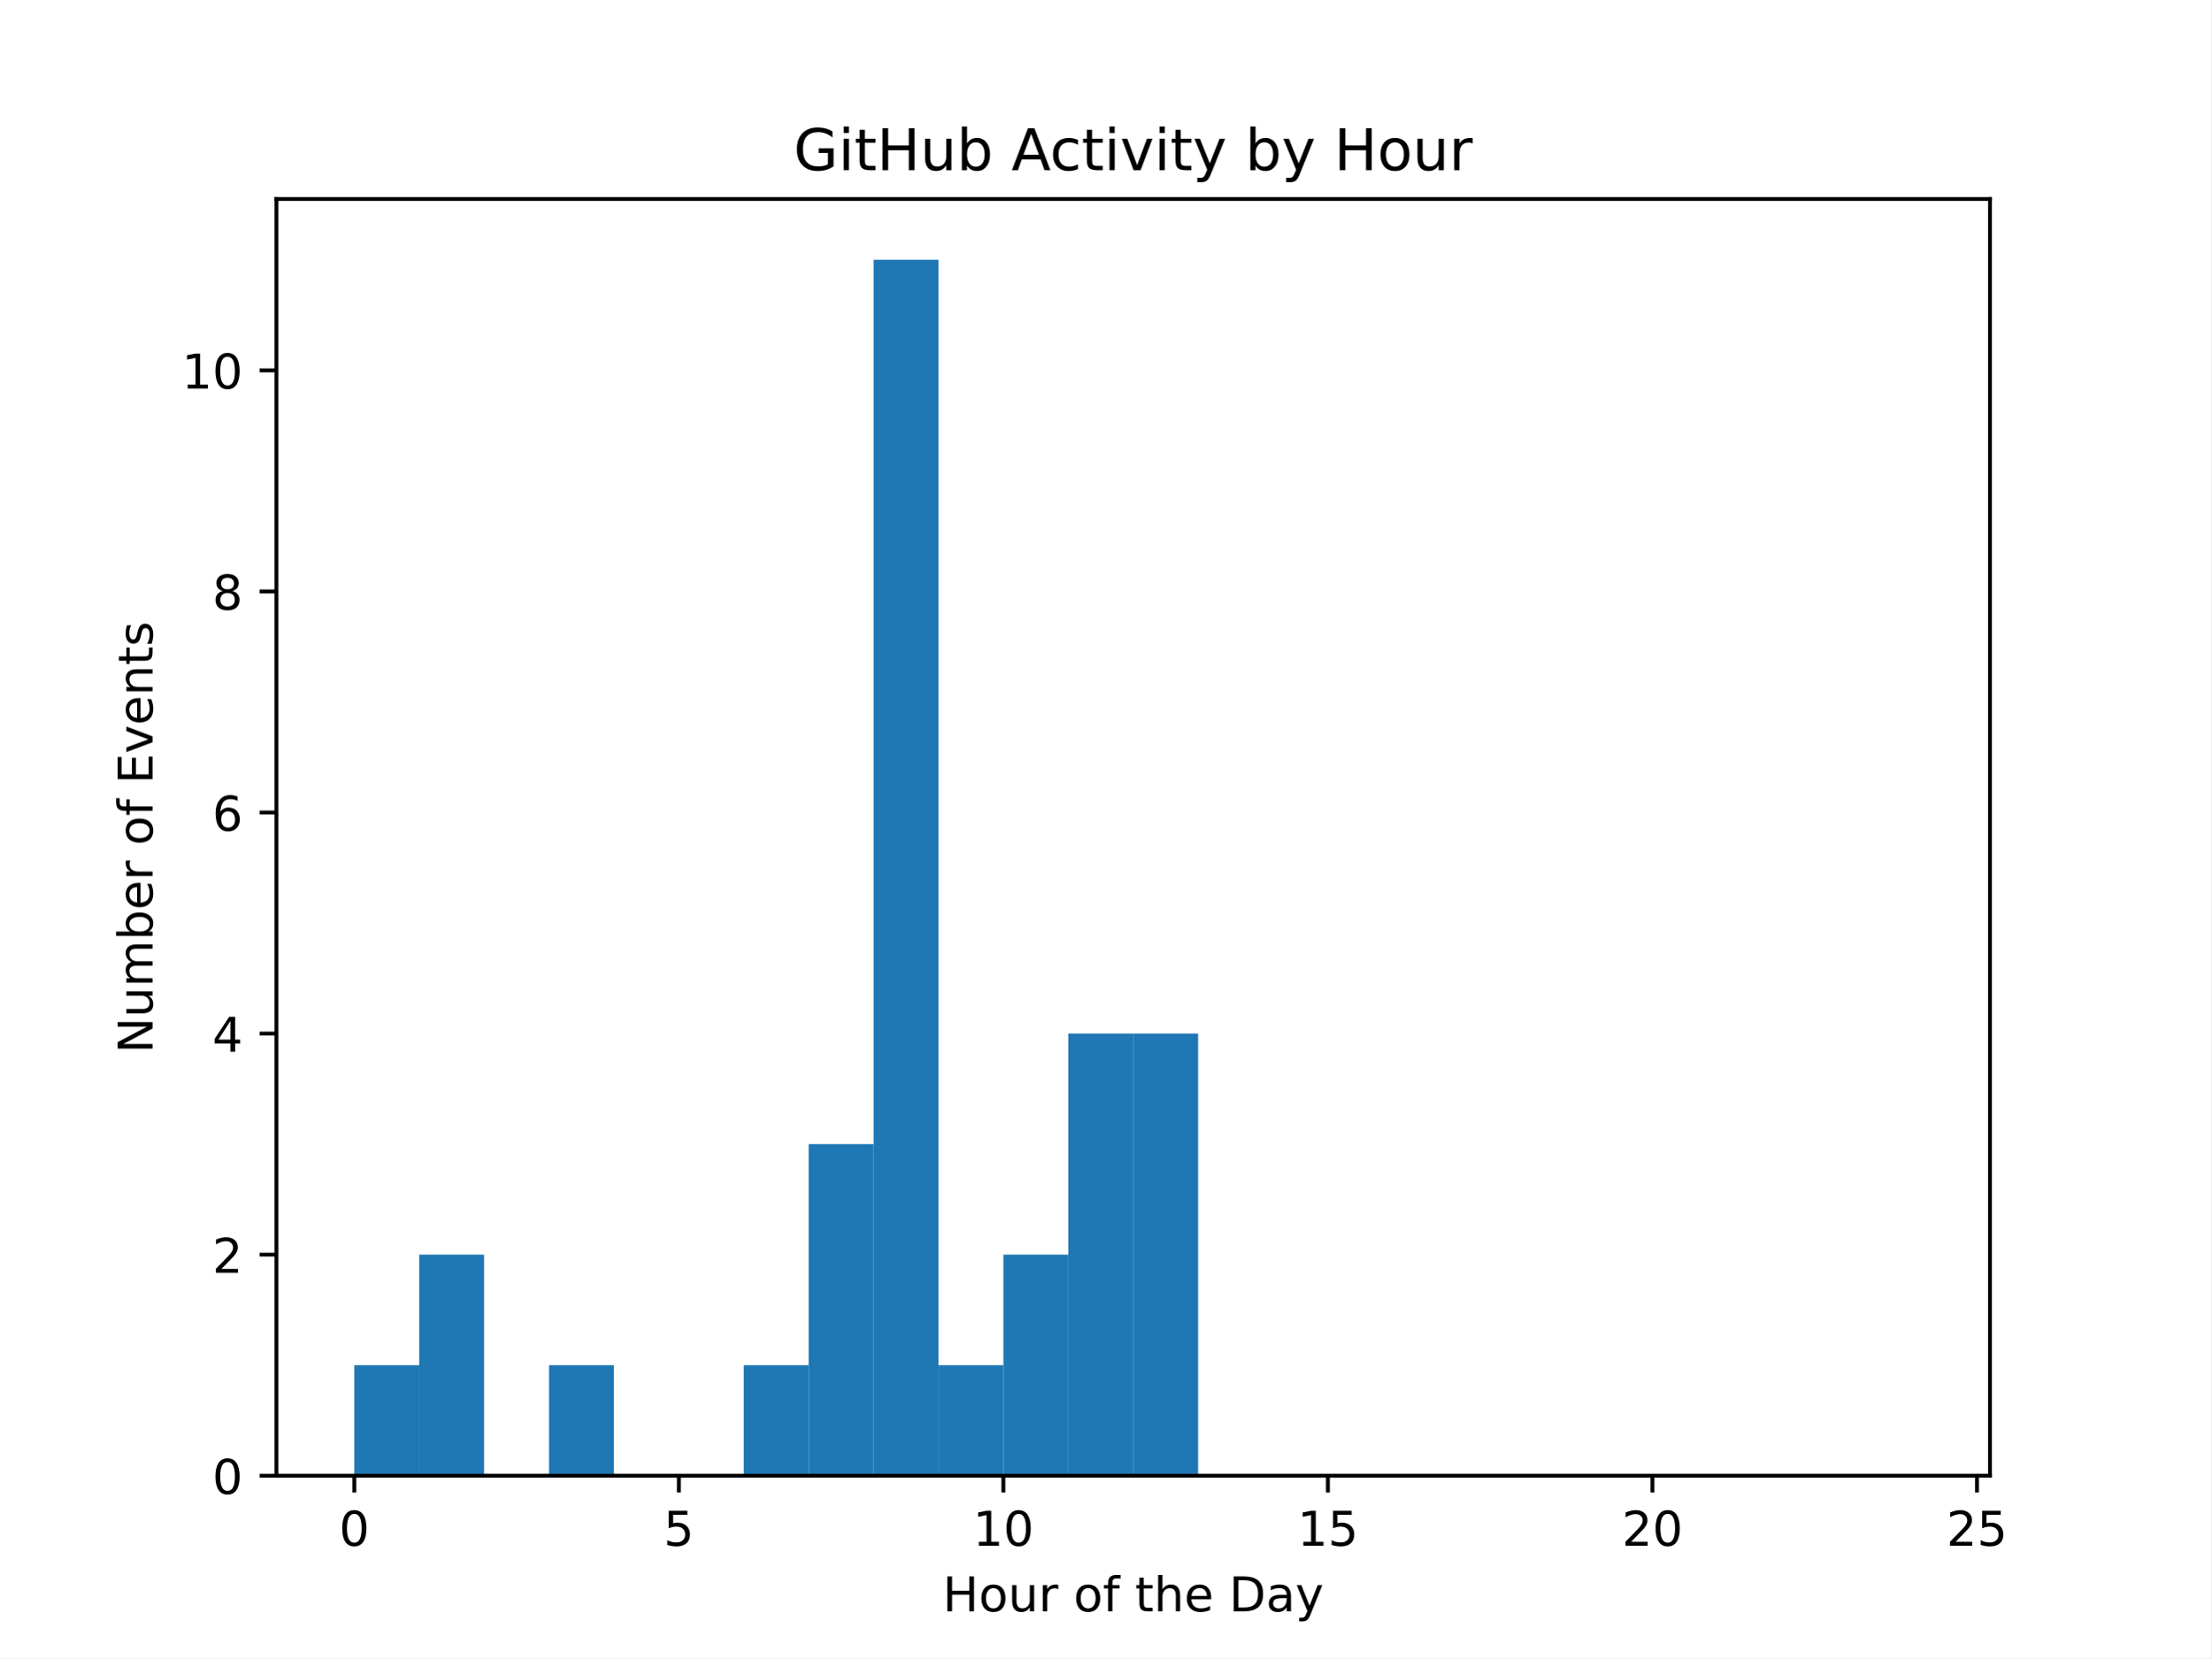
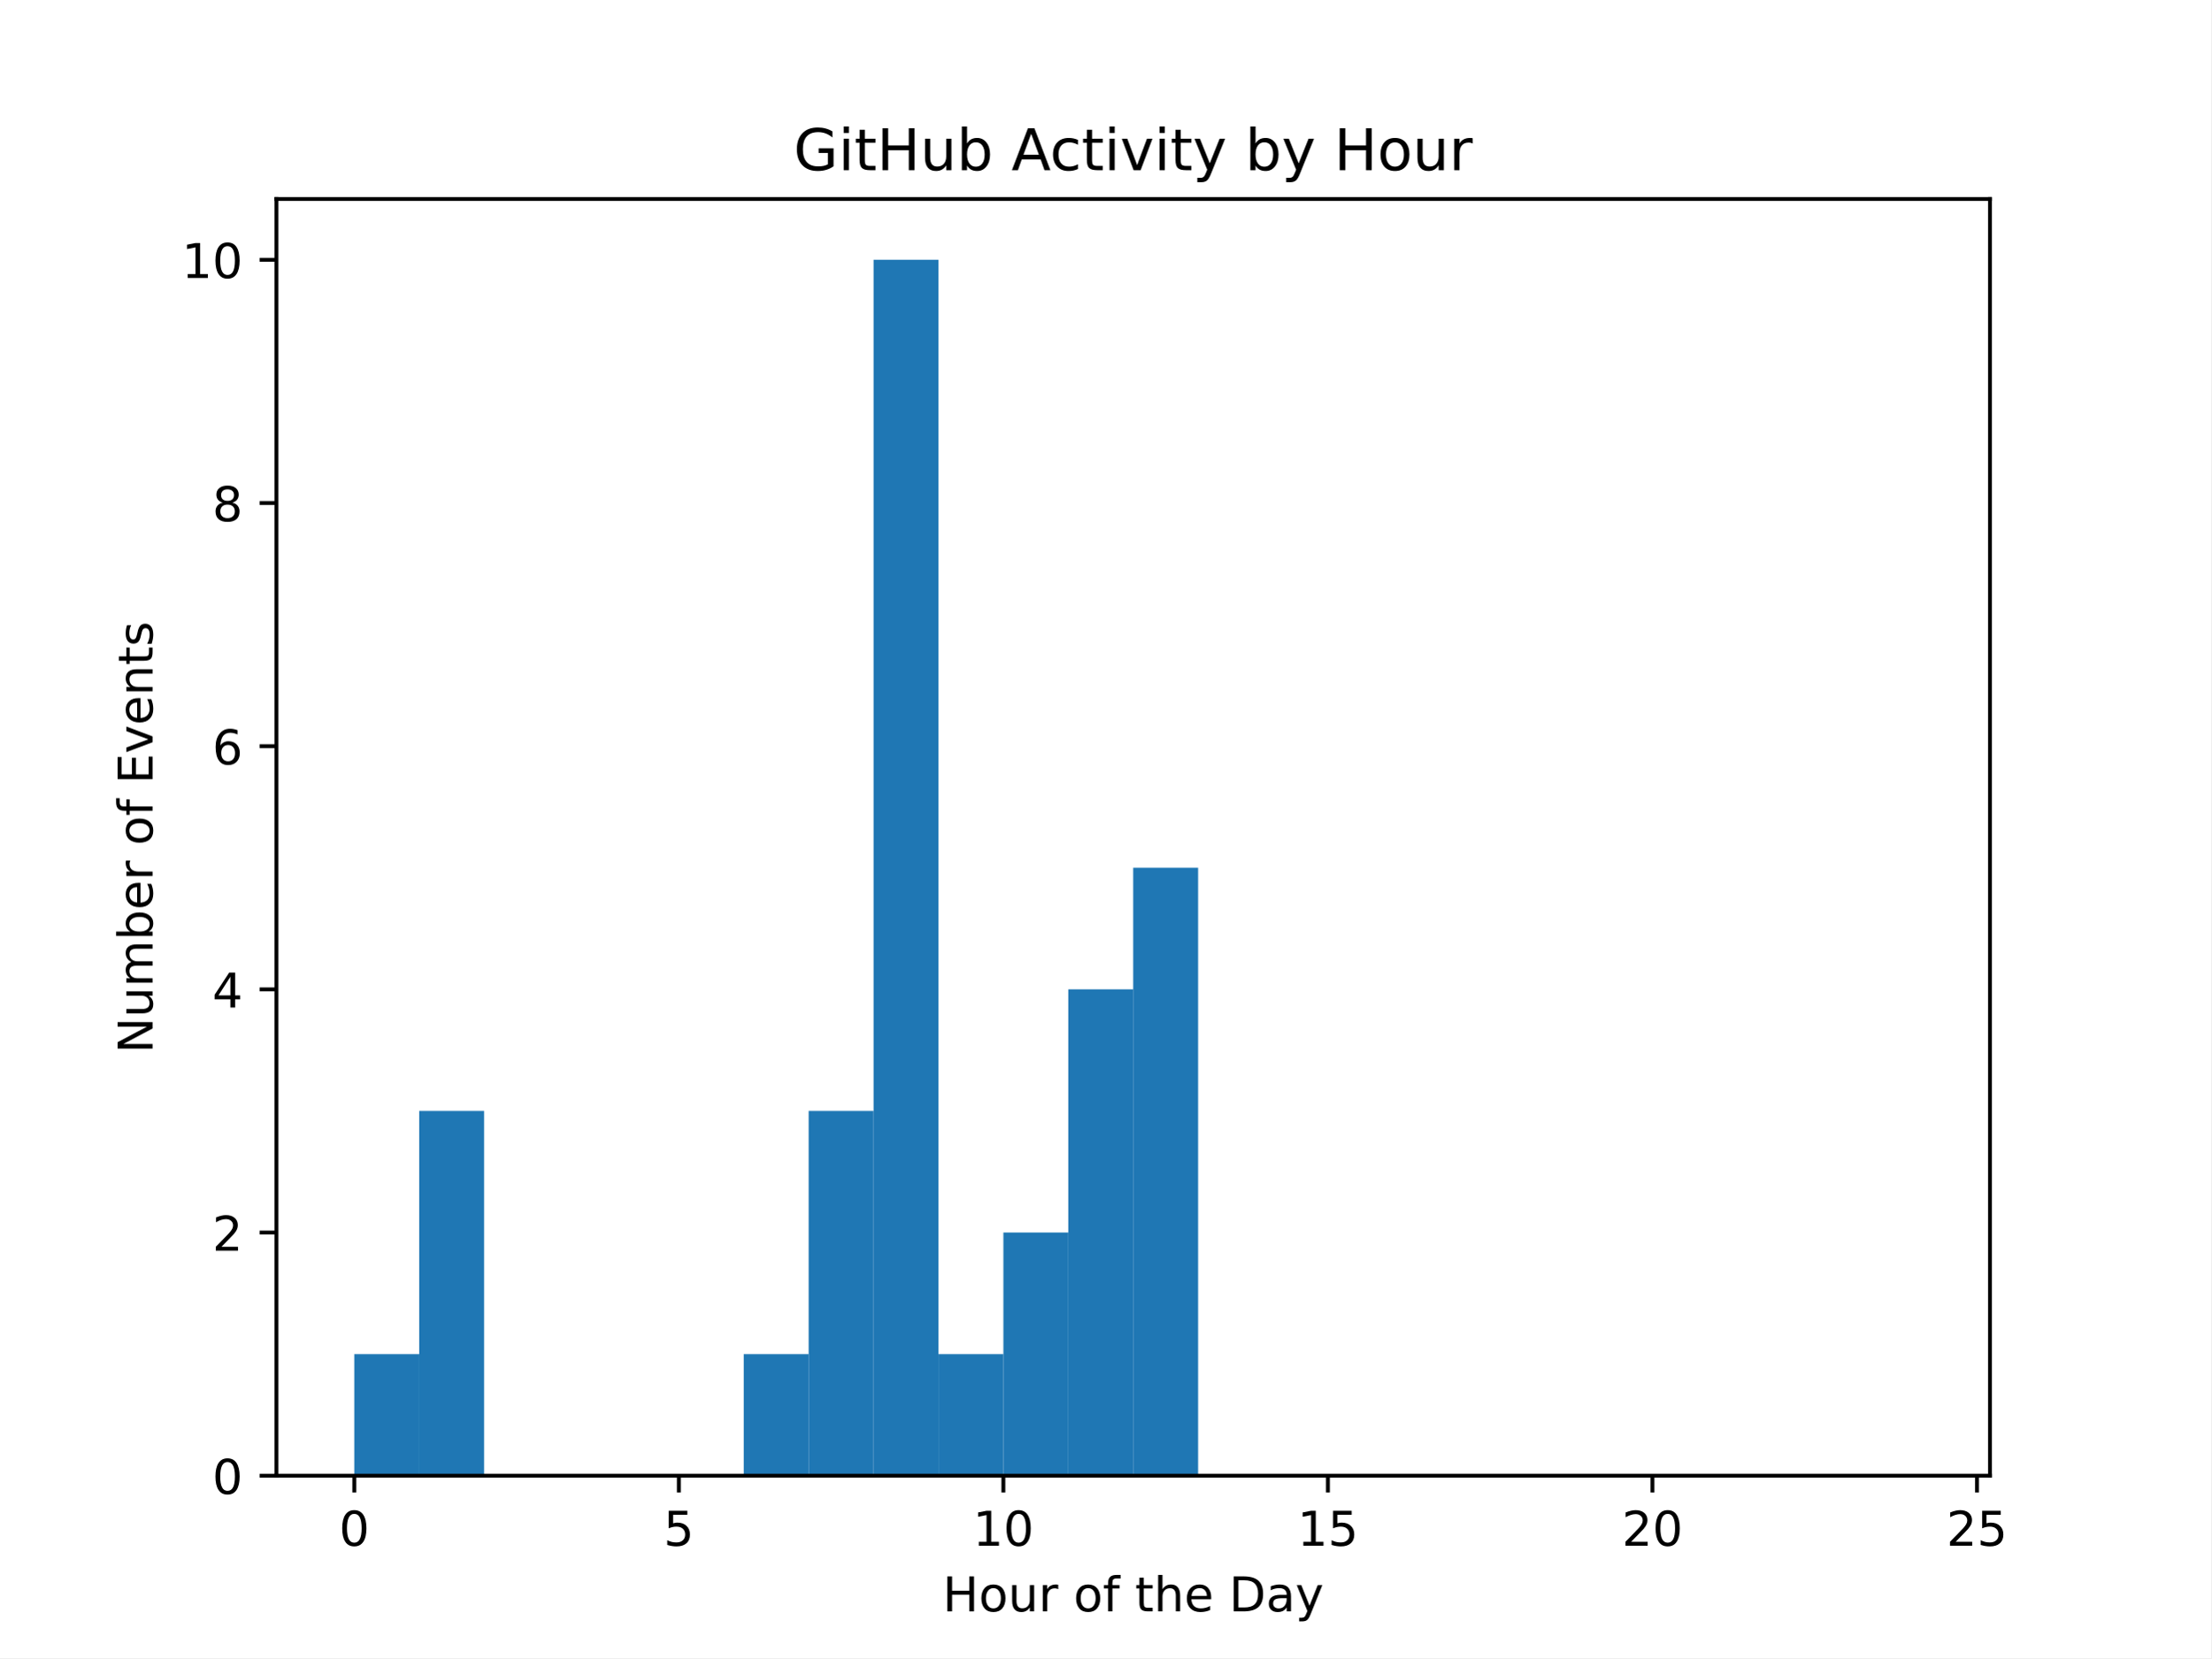
<svg xmlns="http://www.w3.org/2000/svg" xmlns:xlink="http://www.w3.org/1999/xlink" width="460.8pt" height="345.6pt" viewBox="0 0 460.8 345.6" version="1.1">
  <defs>
    <style type="text/css">*{stroke-linejoin: round; stroke-linecap: butt}</style>
  </defs>
  <g id="figure_1">
    <g id="patch_1">
      <path d="M 0 345.6  L 460.8 345.6  L 460.8 0  L 0 0  z " style="fill: #ffffff" />
    </g>
    <g id="axes_1">
      <g id="patch_2">
        <path d="M 57.6 307.584  L 414.72 307.584  L 414.72 41.472  L 57.6 41.472  z " style="fill: #ffffff" />
      </g>
      <g id="patch_3">
-         <path d="M 73.833 307.584  L 87.36 307.584  L 87.36 284.544  L 73.833 284.544  z " clip-path="url(#pb4d6c7a754)" style="fill: #1f77b4" />
+         <path d="M 73.833 307.584  L 87.36 307.584  L 87.36 282.24  L 73.833 282.24  z " clip-path="url(#peeb6431d89)" style="fill: #1f77b4" />
      </g>
      <g id="patch_4">
-         <path d="M 87.36 307.584  L 100.887 307.584  L 100.887 261.504  L 87.36 261.504  z " clip-path="url(#pb4d6c7a754)" style="fill: #1f77b4" />
+         <path d="M 87.36 307.584  L 100.887 307.584  L 100.887 231.552  L 87.36 231.552  z " clip-path="url(#peeb6431d89)" style="fill: #1f77b4" />
      </g>
      <g id="patch_5">
-         <path d="M 100.887 307.584  L 114.415 307.584  L 114.415 307.584  L 100.887 307.584  z " clip-path="url(#pb4d6c7a754)" style="fill: #1f77b4" />
+         <path d="M 100.887 307.584  L 114.415 307.584  L 114.415 307.584  L 100.887 307.584  z " clip-path="url(#peeb6431d89)" style="fill: #1f77b4" />
      </g>
      <g id="patch_6">
-         <path d="M 114.415 307.584  L 127.942 307.584  L 127.942 284.544  L 114.415 284.544  z " clip-path="url(#pb4d6c7a754)" style="fill: #1f77b4" />
+         <path d="M 114.415 307.584  L 127.942 307.584  L 127.942 307.584  L 114.415 307.584  z " clip-path="url(#peeb6431d89)" style="fill: #1f77b4" />
      </g>
      <g id="patch_7">
-         <path d="M 127.942 307.584  L 141.469 307.584  L 141.469 307.584  L 127.942 307.584  z " clip-path="url(#pb4d6c7a754)" style="fill: #1f77b4" />
+         <path d="M 127.942 307.584  L 141.469 307.584  L 141.469 307.584  L 127.942 307.584  z " clip-path="url(#peeb6431d89)" style="fill: #1f77b4" />
      </g>
      <g id="patch_8">
-         <path d="M 141.469 307.584  L 154.996 307.584  L 154.996 307.584  L 141.469 307.584  z " clip-path="url(#pb4d6c7a754)" style="fill: #1f77b4" />
+         <path d="M 141.469 307.584  L 154.996 307.584  L 154.996 307.584  L 141.469 307.584  z " clip-path="url(#peeb6431d89)" style="fill: #1f77b4" />
      </g>
      <g id="patch_9">
-         <path d="M 154.996 307.584  L 168.524 307.584  L 168.524 284.544  L 154.996 284.544  z " clip-path="url(#pb4d6c7a754)" style="fill: #1f77b4" />
+         <path d="M 154.996 307.584  L 168.524 307.584  L 168.524 282.24  L 154.996 282.24  z " clip-path="url(#peeb6431d89)" style="fill: #1f77b4" />
      </g>
      <g id="patch_10">
-         <path d="M 168.524 307.584  L 182.051 307.584  L 182.051 238.464  L 168.524 238.464  z " clip-path="url(#pb4d6c7a754)" style="fill: #1f77b4" />
+         <path d="M 168.524 307.584  L 182.051 307.584  L 182.051 231.552  L 168.524 231.552  z " clip-path="url(#peeb6431d89)" style="fill: #1f77b4" />
      </g>
      <g id="patch_11">
-         <path d="M 182.051 307.584  L 195.578 307.584  L 195.578 54.144  L 182.051 54.144  z " clip-path="url(#pb4d6c7a754)" style="fill: #1f77b4" />
+         <path d="M 182.051 307.584  L 195.578 307.584  L 195.578 54.144  L 182.051 54.144  z " clip-path="url(#peeb6431d89)" style="fill: #1f77b4" />
      </g>
      <g id="patch_12">
-         <path d="M 195.578 307.584  L 209.105 307.584  L 209.105 284.544  L 195.578 284.544  z " clip-path="url(#pb4d6c7a754)" style="fill: #1f77b4" />
+         <path d="M 195.578 307.584  L 209.105 307.584  L 209.105 282.24  L 195.578 282.24  z " clip-path="url(#peeb6431d89)" style="fill: #1f77b4" />
      </g>
      <g id="patch_13">
-         <path d="M 209.105 307.584  L 222.633 307.584  L 222.633 261.504  L 209.105 261.504  z " clip-path="url(#pb4d6c7a754)" style="fill: #1f77b4" />
+         <path d="M 209.105 307.584  L 222.633 307.584  L 222.633 256.896  L 209.105 256.896  z " clip-path="url(#peeb6431d89)" style="fill: #1f77b4" />
      </g>
      <g id="patch_14">
-         <path d="M 222.633 307.584  L 236.16 307.584  L 236.16 215.424  L 222.633 215.424  z " clip-path="url(#pb4d6c7a754)" style="fill: #1f77b4" />
+         <path d="M 222.633 307.584  L 236.16 307.584  L 236.16 206.208  L 222.633 206.208  z " clip-path="url(#peeb6431d89)" style="fill: #1f77b4" />
      </g>
      <g id="patch_15">
-         <path d="M 236.16 307.584  L 249.687 307.584  L 249.687 215.424  L 236.16 215.424  z " clip-path="url(#pb4d6c7a754)" style="fill: #1f77b4" />
+         <path d="M 236.16 307.584  L 249.687 307.584  L 249.687 180.864  L 236.16 180.864  z " clip-path="url(#peeb6431d89)" style="fill: #1f77b4" />
      </g>
      <g id="patch_16">
-         <path d="M 249.687 307.584  L 263.215 307.584  L 263.215 307.584  L 249.687 307.584  z " clip-path="url(#pb4d6c7a754)" style="fill: #1f77b4" />
+         <path d="M 249.687 307.584  L 263.215 307.584  L 263.215 307.584  L 249.687 307.584  z " clip-path="url(#peeb6431d89)" style="fill: #1f77b4" />
      </g>
      <g id="patch_17">
-         <path d="M 263.215 307.584  L 276.742 307.584  L 276.742 307.584  L 263.215 307.584  z " clip-path="url(#pb4d6c7a754)" style="fill: #1f77b4" />
+         <path d="M 263.215 307.584  L 276.742 307.584  L 276.742 307.584  L 263.215 307.584  z " clip-path="url(#peeb6431d89)" style="fill: #1f77b4" />
      </g>
      <g id="patch_18">
-         <path d="M 276.742 307.584  L 290.269 307.584  L 290.269 307.584  L 276.742 307.584  z " clip-path="url(#pb4d6c7a754)" style="fill: #1f77b4" />
+         <path d="M 276.742 307.584  L 290.269 307.584  L 290.269 307.584  L 276.742 307.584  z " clip-path="url(#peeb6431d89)" style="fill: #1f77b4" />
      </g>
      <g id="patch_19">
-         <path d="M 290.269 307.584  L 303.796 307.584  L 303.796 307.584  L 290.269 307.584  z " clip-path="url(#pb4d6c7a754)" style="fill: #1f77b4" />
+         <path d="M 290.269 307.584  L 303.796 307.584  L 303.796 307.584  L 290.269 307.584  z " clip-path="url(#peeb6431d89)" style="fill: #1f77b4" />
      </g>
      <g id="patch_20">
-         <path d="M 303.796 307.584  L 317.324 307.584  L 317.324 307.584  L 303.796 307.584  z " clip-path="url(#pb4d6c7a754)" style="fill: #1f77b4" />
+         <path d="M 303.796 307.584  L 317.324 307.584  L 317.324 307.584  L 303.796 307.584  z " clip-path="url(#peeb6431d89)" style="fill: #1f77b4" />
      </g>
      <g id="patch_21">
-         <path d="M 317.324 307.584  L 330.851 307.584  L 330.851 307.584  L 317.324 307.584  z " clip-path="url(#pb4d6c7a754)" style="fill: #1f77b4" />
+         <path d="M 317.324 307.584  L 330.851 307.584  L 330.851 307.584  L 317.324 307.584  z " clip-path="url(#peeb6431d89)" style="fill: #1f77b4" />
      </g>
      <g id="patch_22">
-         <path d="M 330.851 307.584  L 344.378 307.584  L 344.378 307.584  L 330.851 307.584  z " clip-path="url(#pb4d6c7a754)" style="fill: #1f77b4" />
+         <path d="M 330.851 307.584  L 344.378 307.584  L 344.378 307.584  L 330.851 307.584  z " clip-path="url(#peeb6431d89)" style="fill: #1f77b4" />
      </g>
      <g id="patch_23">
-         <path d="M 344.378 307.584  L 357.905 307.584  L 357.905 307.584  L 344.378 307.584  z " clip-path="url(#pb4d6c7a754)" style="fill: #1f77b4" />
+         <path d="M 344.378 307.584  L 357.905 307.584  L 357.905 307.584  L 344.378 307.584  z " clip-path="url(#peeb6431d89)" style="fill: #1f77b4" />
      </g>
      <g id="patch_24">
-         <path d="M 357.905 307.584  L 371.433 307.584  L 371.433 307.584  L 357.905 307.584  z " clip-path="url(#pb4d6c7a754)" style="fill: #1f77b4" />
+         <path d="M 357.905 307.584  L 371.433 307.584  L 371.433 307.584  L 357.905 307.584  z " clip-path="url(#peeb6431d89)" style="fill: #1f77b4" />
      </g>
      <g id="patch_25">
-         <path d="M 371.433 307.584  L 384.96 307.584  L 384.96 307.584  L 371.433 307.584  z " clip-path="url(#pb4d6c7a754)" style="fill: #1f77b4" />
+         <path d="M 371.433 307.584  L 384.96 307.584  L 384.96 307.584  L 371.433 307.584  z " clip-path="url(#peeb6431d89)" style="fill: #1f77b4" />
      </g>
      <g id="patch_26">
-         <path d="M 384.96 307.584  L 398.487 307.584  L 398.487 307.584  L 384.96 307.584  z " clip-path="url(#pb4d6c7a754)" style="fill: #1f77b4" />
+         <path d="M 384.96 307.584  L 398.487 307.584  L 398.487 307.584  L 384.96 307.584  z " clip-path="url(#peeb6431d89)" style="fill: #1f77b4" />
      </g>
      <g id="matplotlib.axis_1">
        <g id="xtick_1">
          <g id="line2d_1">
            <defs>
-               <path id="md9fcf2d74a" d="M 0 0  L 0 3.5  " style="stroke: #000000; stroke-width: 0.8" />
+               <path id="m141efc5b05" d="M 0 0  L 0 3.5  " style="stroke: #000000; stroke-width: 0.8" />
            </defs>
            <g>
-               <use xlink:href="#md9fcf2d74a" x="73.833" y="307.584" style="stroke: #000000; stroke-width: 0.8" />
+               <use xlink:href="#m141efc5b05" x="73.833" y="307.584" style="stroke: #000000; stroke-width: 0.8" />
            </g>
          </g>
          <g id="text_1">
            <g transform="translate(70.65148 322.1824) scale(0.1 -0.1)">
              <defs>
                <path id="DejaVuSans-30" d="M 2034 4250  Q 1547 4250 1301 3770  Q 1056 3291 1056 2328  Q 1056 1369 1301 889  Q 1547 409 2034 409  Q 2525 409 2770 889  Q 3016 1369 3016 2328  Q 3016 3291 2770 3770  Q 2525 4250 2034 4250  z M 2034 4750  Q 2819 4750 3233 4129  Q 3647 3509 3647 2328  Q 3647 1150 3233 529  Q 2819 -91 2034 -91  Q 1250 -91 836 529  Q 422 1150 422 2328  Q 422 3509 836 4129  Q 1250 4750 2034 4750  z " transform="scale(0.015625)" />
              </defs>
              <use xlink:href="#DejaVuSans-30" />
            </g>
          </g>
        </g>
        <g id="xtick_2">
          <g id="line2d_2">
            <g>
-               <use xlink:href="#md9fcf2d74a" x="141.469" y="307.584" style="stroke: #000000; stroke-width: 0.8" />
+               <use xlink:href="#m141efc5b05" x="141.469" y="307.584" style="stroke: #000000; stroke-width: 0.8" />
            </g>
          </g>
          <g id="text_2">
            <g transform="translate(138.2878 322.1824) scale(0.1 -0.1)">
              <defs>
                <path id="DejaVuSans-35" d="M 691 4666  L 3169 4666  L 3169 4134  L 1269 4134  L 1269 2991  Q 1406 3038 1543 3061  Q 1681 3084 1819 3084  Q 2600 3084 3056 2656  Q 3513 2228 3513 1497  Q 3513 744 3044 326  Q 2575 -91 1722 -91  Q 1428 -91 1123 -41  Q 819 9 494 109  L 494 744  Q 775 591 1075 516  Q 1375 441 1709 441  Q 2250 441 2565 725  Q 2881 1009 2881 1497  Q 2881 1984 2565 2268  Q 2250 2553 1709 2553  Q 1456 2553 1204 2497  Q 953 2441 691 2322  L 691 4666  z " transform="scale(0.015625)" />
              </defs>
              <use xlink:href="#DejaVuSans-35" />
            </g>
          </g>
        </g>
        <g id="xtick_3">
          <g id="line2d_3">
            <g>
-               <use xlink:href="#md9fcf2d74a" x="209.105" y="307.584" style="stroke: #000000; stroke-width: 0.8" />
+               <use xlink:href="#m141efc5b05" x="209.105" y="307.584" style="stroke: #000000; stroke-width: 0.8" />
            </g>
          </g>
          <g id="text_3">
            <g transform="translate(202.743 322.1824) scale(0.1 -0.1)">
              <defs>
                <path id="DejaVuSans-31" d="M 794 531  L 1825 531  L 1825 4091  L 703 3866  L 703 4441  L 1819 4666  L 2450 4666  L 2450 531  L 3481 531  L 3481 0  L 794 0  L 794 531  z " transform="scale(0.015625)" />
              </defs>
              <use xlink:href="#DejaVuSans-31" />
              <use xlink:href="#DejaVuSans-30" transform="translate(63.62305 0)" />
            </g>
          </g>
        </g>
        <g id="xtick_4">
          <g id="line2d_4">
            <g>
-               <use xlink:href="#md9fcf2d74a" x="276.742" y="307.584" style="stroke: #000000; stroke-width: 0.8" />
+               <use xlink:href="#m141efc5b05" x="276.742" y="307.584" style="stroke: #000000; stroke-width: 0.8" />
            </g>
          </g>
          <g id="text_4">
            <g transform="translate(270.3793 322.1824) scale(0.1 -0.1)">
              <use xlink:href="#DejaVuSans-31" />
              <use xlink:href="#DejaVuSans-35" transform="translate(63.62305 0)" />
            </g>
          </g>
        </g>
        <g id="xtick_5">
          <g id="line2d_5">
            <g>
-               <use xlink:href="#md9fcf2d74a" x="344.378" y="307.584" style="stroke: #000000; stroke-width: 0.8" />
+               <use xlink:href="#m141efc5b05" x="344.378" y="307.584" style="stroke: #000000; stroke-width: 0.8" />
            </g>
          </g>
          <g id="text_5">
            <g transform="translate(338.0157 322.1824) scale(0.1 -0.1)">
              <defs>
                <path id="DejaVuSans-32" d="M 1228 531  L 3431 531  L 3431 0  L 469 0  L 469 531  Q 828 903 1448 1529  Q 2069 2156 2228 2338  Q 2531 2678 2651 2914  Q 2772 3150 2772 3378  Q 2772 3750 2511 3984  Q 2250 4219 1831 4219  Q 1534 4219 1204 4116  Q 875 4013 500 3803  L 500 4441  Q 881 4594 1212 4672  Q 1544 4750 1819 4750  Q 2544 4750 2975 4387  Q 3406 4025 3406 3419  Q 3406 3131 3298 2873  Q 3191 2616 2906 2266  Q 2828 2175 2409 1742  Q 1991 1309 1228 531  z " transform="scale(0.015625)" />
              </defs>
              <use xlink:href="#DejaVuSans-32" />
              <use xlink:href="#DejaVuSans-30" transform="translate(63.62305 0)" />
            </g>
          </g>
        </g>
        <g id="xtick_6">
          <g id="line2d_6">
            <g>
-               <use xlink:href="#md9fcf2d74a" x="412.015" y="307.584" style="stroke: #000000; stroke-width: 0.8" />
+               <use xlink:href="#m141efc5b05" x="412.015" y="307.584" style="stroke: #000000; stroke-width: 0.8" />
            </g>
          </g>
          <g id="text_6">
            <g transform="translate(405.652 322.1824) scale(0.1 -0.1)">
              <use xlink:href="#DejaVuSans-32" />
              <use xlink:href="#DejaVuSans-35" transform="translate(63.62305 0)" />
            </g>
          </g>
        </g>
        <g id="text_7">
          <g transform="translate(196.4506 335.8606) scale(0.1 -0.1)">
            <defs>
              <path id="DejaVuSans-48" d="M 628 4666  L 1259 4666  L 1259 2753  L 3553 2753  L 3553 4666  L 4184 4666  L 4184 0  L 3553 0  L 3553 2222  L 1259 2222  L 1259 0  L 628 0  L 628 4666  z " transform="scale(0.015625)" />
              <path id="DejaVuSans-6f" d="M 1959 3097  Q 1497 3097 1228 2736  Q 959 2375 959 1747  Q 959 1119 1226 758  Q 1494 397 1959 397  Q 2419 397 2687 759  Q 2956 1122 2956 1747  Q 2956 2369 2687 2733  Q 2419 3097 1959 3097  z M 1959 3584  Q 2709 3584 3137 3096  Q 3566 2609 3566 1747  Q 3566 888 3137 398  Q 2709 -91 1959 -91  Q 1206 -91 779 398  Q 353 888 353 1747  Q 353 2609 779 3096  Q 1206 3584 1959 3584  z " transform="scale(0.015625)" />
              <path id="DejaVuSans-75" d="M 544 1381  L 544 3500  L 1119 3500  L 1119 1403  Q 1119 906 1312 657  Q 1506 409 1894 409  Q 2359 409 2629 706  Q 2900 1003 2900 1516  L 2900 3500  L 3475 3500  L 3475 0  L 2900 0  L 2900 538  Q 2691 219 2414 64  Q 2138 -91 1772 -91  Q 1169 -91 856 284  Q 544 659 544 1381  z M 1991 3584  L 1991 3584  z " transform="scale(0.015625)" />
              <path id="DejaVuSans-72" d="M 2631 2963  Q 2534 3019 2420 3045  Q 2306 3072 2169 3072  Q 1681 3072 1420 2755  Q 1159 2438 1159 1844  L 1159 0  L 581 0  L 581 3500  L 1159 3500  L 1159 2956  Q 1341 3275 1631 3429  Q 1922 3584 2338 3584  Q 2397 3584 2469 3576  Q 2541 3569 2628 3553  L 2631 2963  z " transform="scale(0.015625)" />
              <path id="DejaVuSans-20" transform="scale(0.015625)" />
              <path id="DejaVuSans-66" d="M 2375 4863  L 2375 4384  L 1825 4384  Q 1516 4384 1395 4259  Q 1275 4134 1275 3809  L 1275 3500  L 2222 3500  L 2222 3053  L 1275 3053  L 1275 0  L 697 0  L 697 3053  L 147 3053  L 147 3500  L 697 3500  L 697 3744  Q 697 4328 969 4595  Q 1241 4863 1831 4863  L 2375 4863  z " transform="scale(0.015625)" />
              <path id="DejaVuSans-74" d="M 1172 4494  L 1172 3500  L 2356 3500  L 2356 3053  L 1172 3053  L 1172 1153  Q 1172 725 1289 603  Q 1406 481 1766 481  L 2356 481  L 2356 0  L 1766 0  Q 1100 0 847 248  Q 594 497 594 1153  L 594 3053  L 172 3053  L 172 3500  L 594 3500  L 594 4494  L 1172 4494  z " transform="scale(0.015625)" />
              <path id="DejaVuSans-68" d="M 3513 2113  L 3513 0  L 2938 0  L 2938 2094  Q 2938 2591 2744 2837  Q 2550 3084 2163 3084  Q 1697 3084 1428 2787  Q 1159 2491 1159 1978  L 1159 0  L 581 0  L 581 4863  L 1159 4863  L 1159 2956  Q 1366 3272 1645 3428  Q 1925 3584 2291 3584  Q 2894 3584 3203 3211  Q 3513 2838 3513 2113  z " transform="scale(0.015625)" />
              <path id="DejaVuSans-65" d="M 3597 1894  L 3597 1613  L 953 1613  Q 991 1019 1311 708  Q 1631 397 2203 397  Q 2534 397 2845 478  Q 3156 559 3463 722  L 3463 178  Q 3153 47 2828 -22  Q 2503 -91 2169 -91  Q 1331 -91 842 396  Q 353 884 353 1716  Q 353 2575 817 3079  Q 1281 3584 2069 3584  Q 2775 3584 3186 3129  Q 3597 2675 3597 1894  z M 3022 2063  Q 3016 2534 2758 2815  Q 2500 3097 2075 3097  Q 1594 3097 1305 2825  Q 1016 2553 972 2059  L 3022 2063  z " transform="scale(0.015625)" />
              <path id="DejaVuSans-44" d="M 1259 4147  L 1259 519  L 2022 519  Q 2988 519 3436 956  Q 3884 1394 3884 2338  Q 3884 3275 3436 3711  Q 2988 4147 2022 4147  L 1259 4147  z M 628 4666  L 1925 4666  Q 3281 4666 3915 4102  Q 4550 3538 4550 2338  Q 4550 1131 3912 565  Q 3275 0 1925 0  L 628 0  L 628 4666  z " transform="scale(0.015625)" />
              <path id="DejaVuSans-61" d="M 2194 1759  Q 1497 1759 1228 1600  Q 959 1441 959 1056  Q 959 750 1161 570  Q 1363 391 1709 391  Q 2188 391 2477 730  Q 2766 1069 2766 1631  L 2766 1759  L 2194 1759  z M 3341 1997  L 3341 0  L 2766 0  L 2766 531  Q 2569 213 2275 61  Q 1981 -91 1556 -91  Q 1019 -91 701 211  Q 384 513 384 1019  Q 384 1609 779 1909  Q 1175 2209 1959 2209  L 2766 2209  L 2766 2266  Q 2766 2663 2505 2880  Q 2244 3097 1772 3097  Q 1472 3097 1187 3025  Q 903 2953 641 2809  L 641 3341  Q 956 3463 1253 3523  Q 1550 3584 1831 3584  Q 2591 3584 2966 3190  Q 3341 2797 3341 1997  z " transform="scale(0.015625)" />
              <path id="DejaVuSans-79" d="M 2059 -325  Q 1816 -950 1584 -1140  Q 1353 -1331 966 -1331  L 506 -1331  L 506 -850  L 844 -850  Q 1081 -850 1212 -737  Q 1344 -625 1503 -206  L 1606 56  L 191 3500  L 800 3500  L 1894 763  L 2988 3500  L 3597 3500  L 2059 -325  z " transform="scale(0.015625)" />
            </defs>
            <use xlink:href="#DejaVuSans-48" />
            <use xlink:href="#DejaVuSans-6f" transform="translate(75.19531 0)" />
            <use xlink:href="#DejaVuSans-75" transform="translate(136.377 0)" />
            <use xlink:href="#DejaVuSans-72" transform="translate(199.7559 0)" />
            <use xlink:href="#DejaVuSans-20" transform="translate(240.8691 0)" />
            <use xlink:href="#DejaVuSans-6f" transform="translate(272.6562 0)" />
            <use xlink:href="#DejaVuSans-66" transform="translate(333.8379 0)" />
            <use xlink:href="#DejaVuSans-20" transform="translate(369.043 0)" />
            <use xlink:href="#DejaVuSans-74" transform="translate(400.8301 0)" />
            <use xlink:href="#DejaVuSans-68" transform="translate(440.0391 0)" />
            <use xlink:href="#DejaVuSans-65" transform="translate(503.418 0)" />
            <use xlink:href="#DejaVuSans-20" transform="translate(564.9414 0)" />
            <use xlink:href="#DejaVuSans-44" transform="translate(596.7285 0)" />
            <use xlink:href="#DejaVuSans-61" transform="translate(673.7305 0)" />
            <use xlink:href="#DejaVuSans-79" transform="translate(735.0098 0)" />
          </g>
        </g>
      </g>
      <g id="matplotlib.axis_2">
        <g id="ytick_1">
          <g id="line2d_7">
            <defs>
-               <path id="m75efe67088" d="M 0 0  L -3.5 0  " style="stroke: #000000; stroke-width: 0.8" />
+               <path id="m98d403950d" d="M 0 0  L -3.5 0  " style="stroke: #000000; stroke-width: 0.8" />
            </defs>
            <g>
-               <use xlink:href="#m75efe67088" x="57.6" y="307.584" style="stroke: #000000; stroke-width: 0.8" />
+               <use xlink:href="#m98d403950d" x="57.6" y="307.584" style="stroke: #000000; stroke-width: 0.8" />
            </g>
          </g>
          <g id="text_8">
            <g transform="translate(44.2375 311.3832) scale(0.1 -0.1)">
              <use xlink:href="#DejaVuSans-30" />
            </g>
          </g>
        </g>
        <g id="ytick_2">
          <g id="line2d_8">
            <g>
-               <use xlink:href="#m75efe67088" x="57.6" y="261.504" style="stroke: #000000; stroke-width: 0.8" />
+               <use xlink:href="#m98d403950d" x="57.6" y="256.896" style="stroke: #000000; stroke-width: 0.8" />
            </g>
          </g>
          <g id="text_9">
-             <g transform="translate(44.2375 265.3032) scale(0.1 -0.1)">
+             <g transform="translate(44.2375 260.6952) scale(0.1 -0.1)">
              <use xlink:href="#DejaVuSans-32" />
            </g>
          </g>
        </g>
        <g id="ytick_3">
          <g id="line2d_9">
            <g>
-               <use xlink:href="#m75efe67088" x="57.6" y="215.424" style="stroke: #000000; stroke-width: 0.8" />
+               <use xlink:href="#m98d403950d" x="57.6" y="206.208" style="stroke: #000000; stroke-width: 0.8" />
            </g>
          </g>
          <g id="text_10">
-             <g transform="translate(44.2375 219.2232) scale(0.1 -0.1)">
+             <g transform="translate(44.2375 210.0072) scale(0.1 -0.1)">
              <defs>
                <path id="DejaVuSans-34" d="M 2419 4116  L 825 1625  L 2419 1625  L 2419 4116  z M 2253 4666  L 3047 4666  L 3047 1625  L 3713 1625  L 3713 1100  L 3047 1100  L 3047 0  L 2419 0  L 2419 1100  L 313 1100  L 313 1709  L 2253 4666  z " transform="scale(0.015625)" />
              </defs>
              <use xlink:href="#DejaVuSans-34" />
            </g>
          </g>
        </g>
        <g id="ytick_4">
          <g id="line2d_10">
            <g>
-               <use xlink:href="#m75efe67088" x="57.6" y="169.344" style="stroke: #000000; stroke-width: 0.8" />
+               <use xlink:href="#m98d403950d" x="57.6" y="155.52" style="stroke: #000000; stroke-width: 0.8" />
            </g>
          </g>
          <g id="text_11">
-             <g transform="translate(44.2375 173.1432) scale(0.1 -0.1)">
+             <g transform="translate(44.2375 159.3192) scale(0.1 -0.1)">
              <defs>
                <path id="DejaVuSans-36" d="M 2113 2584  Q 1688 2584 1439 2293  Q 1191 2003 1191 1497  Q 1191 994 1439 701  Q 1688 409 2113 409  Q 2538 409 2786 701  Q 3034 994 3034 1497  Q 3034 2003 2786 2293  Q 2538 2584 2113 2584  z M 3366 4563  L 3366 3988  Q 3128 4100 2886 4159  Q 2644 4219 2406 4219  Q 1781 4219 1451 3797  Q 1122 3375 1075 2522  Q 1259 2794 1537 2939  Q 1816 3084 2150 3084  Q 2853 3084 3261 2657  Q 3669 2231 3669 1497  Q 3669 778 3244 343  Q 2819 -91 2113 -91  Q 1303 -91 875 529  Q 447 1150 447 2328  Q 447 3434 972 4092  Q 1497 4750 2381 4750  Q 2619 4750 2861 4703  Q 3103 4656 3366 4563  z " transform="scale(0.015625)" />
              </defs>
              <use xlink:href="#DejaVuSans-36" />
            </g>
          </g>
        </g>
        <g id="ytick_5">
          <g id="line2d_11">
            <g>
-               <use xlink:href="#m75efe67088" x="57.6" y="123.264" style="stroke: #000000; stroke-width: 0.8" />
+               <use xlink:href="#m98d403950d" x="57.6" y="104.832" style="stroke: #000000; stroke-width: 0.8" />
            </g>
          </g>
          <g id="text_12">
-             <g transform="translate(44.2375 127.0632) scale(0.1 -0.1)">
+             <g transform="translate(44.2375 108.6312) scale(0.1 -0.1)">
              <defs>
                <path id="DejaVuSans-38" d="M 2034 2216  Q 1584 2216 1326 1975  Q 1069 1734 1069 1313  Q 1069 891 1326 650  Q 1584 409 2034 409  Q 2484 409 2743 651  Q 3003 894 3003 1313  Q 3003 1734 2745 1975  Q 2488 2216 2034 2216  z M 1403 2484  Q 997 2584 770 2862  Q 544 3141 544 3541  Q 544 4100 942 4425  Q 1341 4750 2034 4750  Q 2731 4750 3128 4425  Q 3525 4100 3525 3541  Q 3525 3141 3298 2862  Q 3072 2584 2669 2484  Q 3125 2378 3379 2068  Q 3634 1759 3634 1313  Q 3634 634 3220 271  Q 2806 -91 2034 -91  Q 1263 -91 848 271  Q 434 634 434 1313  Q 434 1759 690 2068  Q 947 2378 1403 2484  z M 1172 3481  Q 1172 3119 1398 2916  Q 1625 2713 2034 2713  Q 2441 2713 2670 2916  Q 2900 3119 2900 3481  Q 2900 3844 2670 4047  Q 2441 4250 2034 4250  Q 1625 4250 1398 4047  Q 1172 3844 1172 3481  z " transform="scale(0.015625)" />
              </defs>
              <use xlink:href="#DejaVuSans-38" />
            </g>
          </g>
        </g>
        <g id="ytick_6">
          <g id="line2d_12">
            <g>
-               <use xlink:href="#m75efe67088" x="57.6" y="77.184" style="stroke: #000000; stroke-width: 0.8" />
+               <use xlink:href="#m98d403950d" x="57.6" y="54.144" style="stroke: #000000; stroke-width: 0.8" />
            </g>
          </g>
          <g id="text_13">
-             <g transform="translate(37.875 80.98322) scale(0.1 -0.1)">
+             <g transform="translate(37.875 57.94322) scale(0.1 -0.1)">
              <use xlink:href="#DejaVuSans-31" />
              <use xlink:href="#DejaVuSans-30" transform="translate(63.62305 0)" />
            </g>
          </g>
        </g>
        <g id="text_14">
          <g transform="translate(31.79531 219.5405) rotate(-90) scale(0.1 -0.1)">
            <defs>
              <path id="DejaVuSans-4e" d="M 628 4666  L 1478 4666  L 3547 763  L 3547 4666  L 4159 4666  L 4159 0  L 3309 0  L 1241 3903  L 1241 0  L 628 0  L 628 4666  z " transform="scale(0.015625)" />
              <path id="DejaVuSans-6d" d="M 3328 2828  Q 3544 3216 3844 3400  Q 4144 3584 4550 3584  Q 5097 3584 5394 3201  Q 5691 2819 5691 2113  L 5691 0  L 5113 0  L 5113 2094  Q 5113 2597 4934 2840  Q 4756 3084 4391 3084  Q 3944 3084 3684 2787  Q 3425 2491 3425 1978  L 3425 0  L 2847 0  L 2847 2094  Q 2847 2600 2669 2842  Q 2491 3084 2119 3084  Q 1678 3084 1418 2786  Q 1159 2488 1159 1978  L 1159 0  L 581 0  L 581 3500  L 1159 3500  L 1159 2956  Q 1356 3278 1631 3431  Q 1906 3584 2284 3584  Q 2666 3584 2933 3390  Q 3200 3197 3328 2828  z " transform="scale(0.015625)" />
              <path id="DejaVuSans-62" d="M 3116 1747  Q 3116 2381 2855 2742  Q 2594 3103 2138 3103  Q 1681 3103 1420 2742  Q 1159 2381 1159 1747  Q 1159 1113 1420 752  Q 1681 391 2138 391  Q 2594 391 2855 752  Q 3116 1113 3116 1747  z M 1159 2969  Q 1341 3281 1617 3432  Q 1894 3584 2278 3584  Q 2916 3584 3314 3078  Q 3713 2572 3713 1747  Q 3713 922 3314 415  Q 2916 -91 2278 -91  Q 1894 -91 1617 61  Q 1341 213 1159 525  L 1159 0  L 581 0  L 581 4863  L 1159 4863  L 1159 2969  z " transform="scale(0.015625)" />
              <path id="DejaVuSans-45" d="M 628 4666  L 3578 4666  L 3578 4134  L 1259 4134  L 1259 2753  L 3481 2753  L 3481 2222  L 1259 2222  L 1259 531  L 3634 531  L 3634 0  L 628 0  L 628 4666  z " transform="scale(0.015625)" />
              <path id="DejaVuSans-76" d="M 191 3500  L 800 3500  L 1894 563  L 2988 3500  L 3597 3500  L 2284 0  L 1503 0  L 191 3500  z " transform="scale(0.015625)" />
              <path id="DejaVuSans-6e" d="M 3513 2113  L 3513 0  L 2938 0  L 2938 2094  Q 2938 2591 2744 2837  Q 2550 3084 2163 3084  Q 1697 3084 1428 2787  Q 1159 2491 1159 1978  L 1159 0  L 581 0  L 581 3500  L 1159 3500  L 1159 2956  Q 1366 3272 1645 3428  Q 1925 3584 2291 3584  Q 2894 3584 3203 3211  Q 3513 2838 3513 2113  z " transform="scale(0.015625)" />
              <path id="DejaVuSans-73" d="M 2834 3397  L 2834 2853  Q 2591 2978 2328 3040  Q 2066 3103 1784 3103  Q 1356 3103 1142 2972  Q 928 2841 928 2578  Q 928 2378 1081 2264  Q 1234 2150 1697 2047  L 1894 2003  Q 2506 1872 2764 1633  Q 3022 1394 3022 966  Q 3022 478 2636 193  Q 2250 -91 1575 -91  Q 1294 -91 989 -36  Q 684 19 347 128  L 347 722  Q 666 556 975 473  Q 1284 391 1588 391  Q 1994 391 2212 530  Q 2431 669 2431 922  Q 2431 1156 2273 1281  Q 2116 1406 1581 1522  L 1381 1569  Q 847 1681 609 1914  Q 372 2147 372 2553  Q 372 3047 722 3315  Q 1072 3584 1716 3584  Q 2034 3584 2315 3537  Q 2597 3491 2834 3397  z " transform="scale(0.015625)" />
            </defs>
            <use xlink:href="#DejaVuSans-4e" />
            <use xlink:href="#DejaVuSans-75" transform="translate(74.80469 0)" />
            <use xlink:href="#DejaVuSans-6d" transform="translate(138.1836 0)" />
            <use xlink:href="#DejaVuSans-62" transform="translate(235.5957 0)" />
            <use xlink:href="#DejaVuSans-65" transform="translate(299.0723 0)" />
            <use xlink:href="#DejaVuSans-72" transform="translate(360.5957 0)" />
            <use xlink:href="#DejaVuSans-20" transform="translate(401.709 0)" />
            <use xlink:href="#DejaVuSans-6f" transform="translate(433.4961 0)" />
            <use xlink:href="#DejaVuSans-66" transform="translate(494.6777 0)" />
            <use xlink:href="#DejaVuSans-20" transform="translate(529.8828 0)" />
            <use xlink:href="#DejaVuSans-45" transform="translate(561.6699 0)" />
            <use xlink:href="#DejaVuSans-76" transform="translate(624.8535 0)" />
            <use xlink:href="#DejaVuSans-65" transform="translate(684.0332 0)" />
            <use xlink:href="#DejaVuSans-6e" transform="translate(745.5566 0)" />
            <use xlink:href="#DejaVuSans-74" transform="translate(808.9355 0)" />
            <use xlink:href="#DejaVuSans-73" transform="translate(848.1445 0)" />
          </g>
        </g>
      </g>
      <g id="patch_27">
        <path d="M 57.6 307.584  L 57.6 41.472  " style="fill: none; stroke: #000000; stroke-width: 0.8; stroke-linejoin: miter; stroke-linecap: square" />
      </g>
      <g id="patch_28">
        <path d="M 414.72 307.584  L 414.72 41.472  " style="fill: none; stroke: #000000; stroke-width: 0.8; stroke-linejoin: miter; stroke-linecap: square" />
      </g>
      <g id="patch_29">
        <path d="M 57.6 307.584  L 414.72 307.584  " style="fill: none; stroke: #000000; stroke-width: 0.8; stroke-linejoin: miter; stroke-linecap: square" />
      </g>
      <g id="patch_30">
        <path d="M 57.6 41.472  L 414.72 41.472  " style="fill: none; stroke: #000000; stroke-width: 0.8; stroke-linejoin: miter; stroke-linecap: square" />
      </g>
      <g id="text_15">
        <g transform="translate(165.3956 35.472) scale(0.12 -0.12)">
          <defs>
            <path id="DejaVuSans-47" d="M 3809 666  L 3809 1919  L 2778 1919  L 2778 2438  L 4434 2438  L 4434 434  Q 4069 175 3628 42  Q 3188 -91 2688 -91  Q 1594 -91 976 548  Q 359 1188 359 2328  Q 359 3472 976 4111  Q 1594 4750 2688 4750  Q 3144 4750 3555 4637  Q 3966 4525 4313 4306  L 4313 3634  Q 3963 3931 3569 4081  Q 3175 4231 2741 4231  Q 1884 4231 1454 3753  Q 1025 3275 1025 2328  Q 1025 1384 1454 906  Q 1884 428 2741 428  Q 3075 428 3337 486  Q 3600 544 3809 666  z " transform="scale(0.015625)" />
            <path id="DejaVuSans-69" d="M 603 3500  L 1178 3500  L 1178 0  L 603 0  L 603 3500  z M 603 4863  L 1178 4863  L 1178 4134  L 603 4134  L 603 4863  z " transform="scale(0.015625)" />
            <path id="DejaVuSans-41" d="M 2188 4044  L 1331 1722  L 3047 1722  L 2188 4044  z M 1831 4666  L 2547 4666  L 4325 0  L 3669 0  L 3244 1197  L 1141 1197  L 716 0  L 50 0  L 1831 4666  z " transform="scale(0.015625)" />
            <path id="DejaVuSans-63" d="M 3122 3366  L 3122 2828  Q 2878 2963 2633 3030  Q 2388 3097 2138 3097  Q 1578 3097 1268 2742  Q 959 2388 959 1747  Q 959 1106 1268 751  Q 1578 397 2138 397  Q 2388 397 2633 464  Q 2878 531 3122 666  L 3122 134  Q 2881 22 2623 -34  Q 2366 -91 2075 -91  Q 1284 -91 818 406  Q 353 903 353 1747  Q 353 2603 823 3093  Q 1294 3584 2113 3584  Q 2378 3584 2631 3529  Q 2884 3475 3122 3366  z " transform="scale(0.015625)" />
          </defs>
          <use xlink:href="#DejaVuSans-47" />
          <use xlink:href="#DejaVuSans-69" transform="translate(77.49023 0)" />
          <use xlink:href="#DejaVuSans-74" transform="translate(105.2734 0)" />
          <use xlink:href="#DejaVuSans-48" transform="translate(144.4824 0)" />
          <use xlink:href="#DejaVuSans-75" transform="translate(219.6777 0)" />
          <use xlink:href="#DejaVuSans-62" transform="translate(283.0566 0)" />
          <use xlink:href="#DejaVuSans-20" transform="translate(346.5332 0)" />
          <use xlink:href="#DejaVuSans-41" transform="translate(378.3203 0)" />
          <use xlink:href="#DejaVuSans-63" transform="translate(444.9785 0)" />
          <use xlink:href="#DejaVuSans-74" transform="translate(499.959 0)" />
          <use xlink:href="#DejaVuSans-69" transform="translate(539.168 0)" />
          <use xlink:href="#DejaVuSans-76" transform="translate(566.9512 0)" />
          <use xlink:href="#DejaVuSans-69" transform="translate(626.1309 0)" />
          <use xlink:href="#DejaVuSans-74" transform="translate(653.9141 0)" />
          <use xlink:href="#DejaVuSans-79" transform="translate(693.123 0)" />
          <use xlink:href="#DejaVuSans-20" transform="translate(752.3027 0)" />
          <use xlink:href="#DejaVuSans-62" transform="translate(784.0898 0)" />
          <use xlink:href="#DejaVuSans-79" transform="translate(847.5664 0)" />
          <use xlink:href="#DejaVuSans-20" transform="translate(906.7461 0)" />
          <use xlink:href="#DejaVuSans-48" transform="translate(938.5332 0)" />
          <use xlink:href="#DejaVuSans-6f" transform="translate(1013.729 0)" />
          <use xlink:href="#DejaVuSans-75" transform="translate(1074.91 0)" />
          <use xlink:href="#DejaVuSans-72" transform="translate(1138.289 0)" />
        </g>
      </g>
    </g>
  </g>
  <defs>
-     <clipPath id="pb4d6c7a754">
+     <clipPath id="peeb6431d89">
      <rect x="57.6" y="41.472" width="357.12" height="266.112" />
    </clipPath>
  </defs>
</svg>
